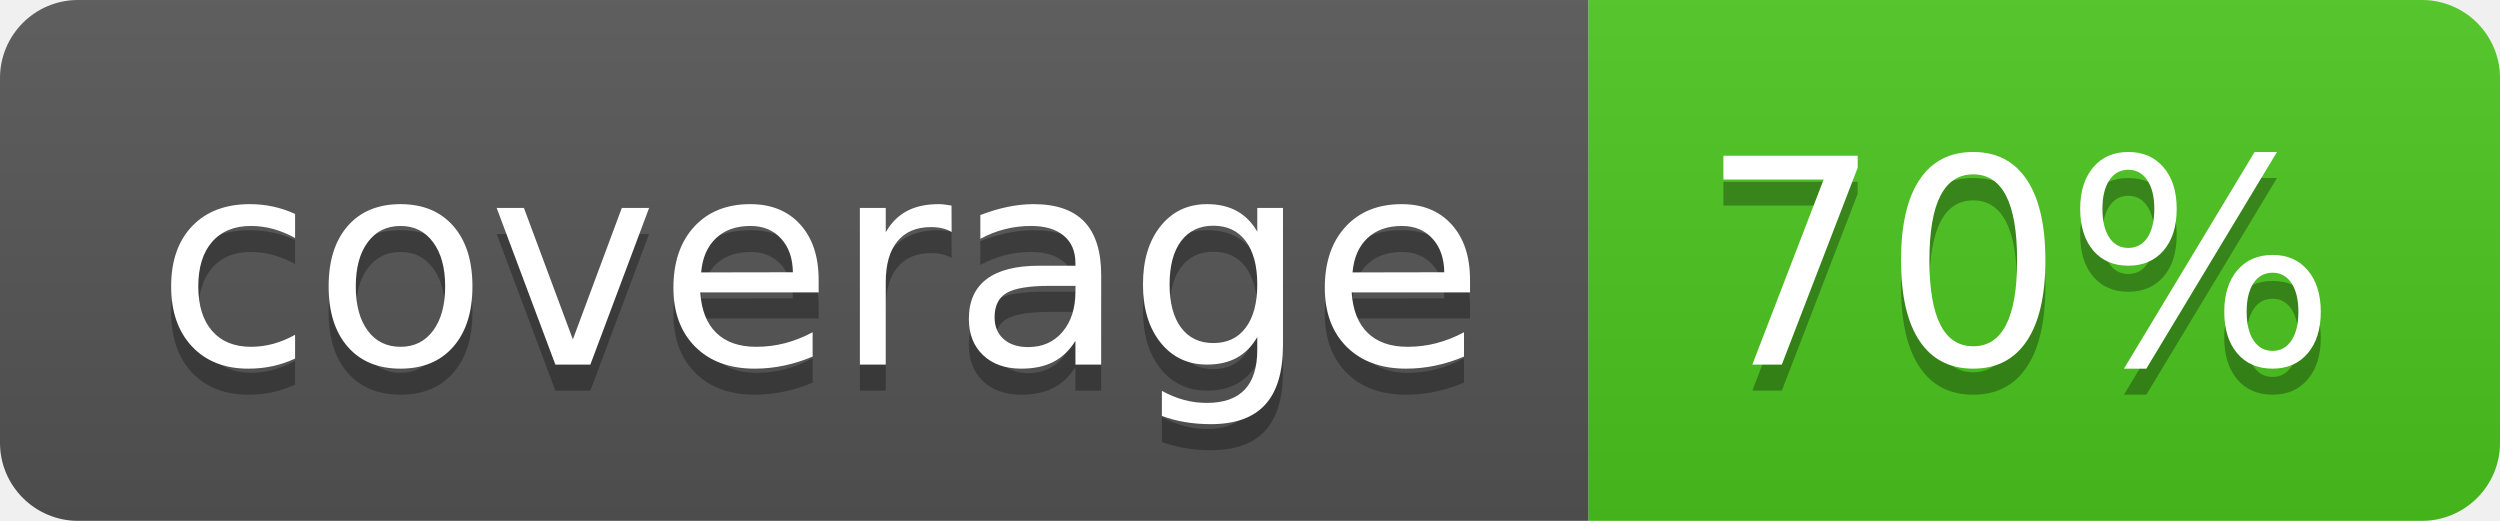
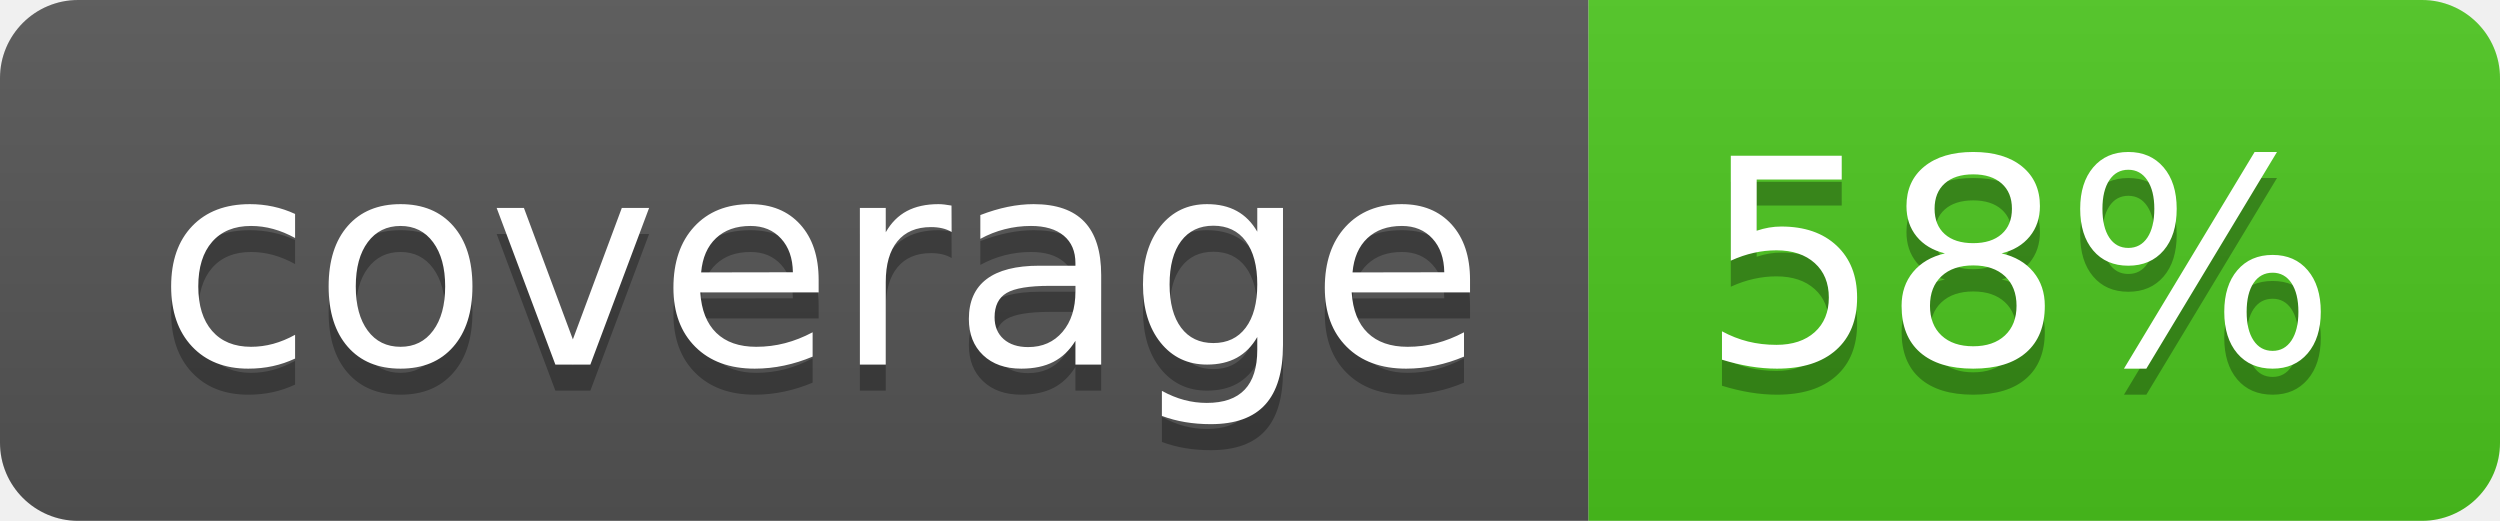
<svg xmlns="http://www.w3.org/2000/svg" width="96" height="20">
  <linearGradient id="b" x2="0" y2="100%">
    <stop offset="0" stop-color="#bbb" stop-opacity=".1" />
    <stop offset="1" stop-opacity=".1" />
  </linearGradient>
  <clipPath id="a">
    <rect width="96" height="20" rx="3" fill="#fff" />
  </clipPath>
  <g clip-path="url(#a)">
    <path fill="#555" d="M0 0h61v20H0z" />
    <path fill="#4CC61E" d="M61 0h35v20H61z" />
    <path fill="url(#b)" d="M0 0h96v20H0z" />
  </g>
  <g fill="#fff" text-anchor="middle" font-family="DejaVu Sans,Verdana,Geneva,sans-serif" font-size="110">
    <text x="315" y="150" fill="#010101" fill-opacity=".3" transform="scale(.1)" textLength="510">coverage</text>
    <text x="315" y="140" transform="scale(.1)" textLength="510">coverage</text>
-     <text x="775" y="150" fill="#010101" fill-opacity=".3" transform="scale(.1)" textLength="250">70%</text>
-     <text x="775" y="140" transform="scale(.1)" textLength="250">70%</text>
+     <text x="775" y="150" fill="#010101" fill-opacity=".3" transform="scale(.1)" textLength="250">58%</text>
+     <text x="775" y="140" transform="scale(.1)" textLength="250">58%</text>
  </g>
</svg>
